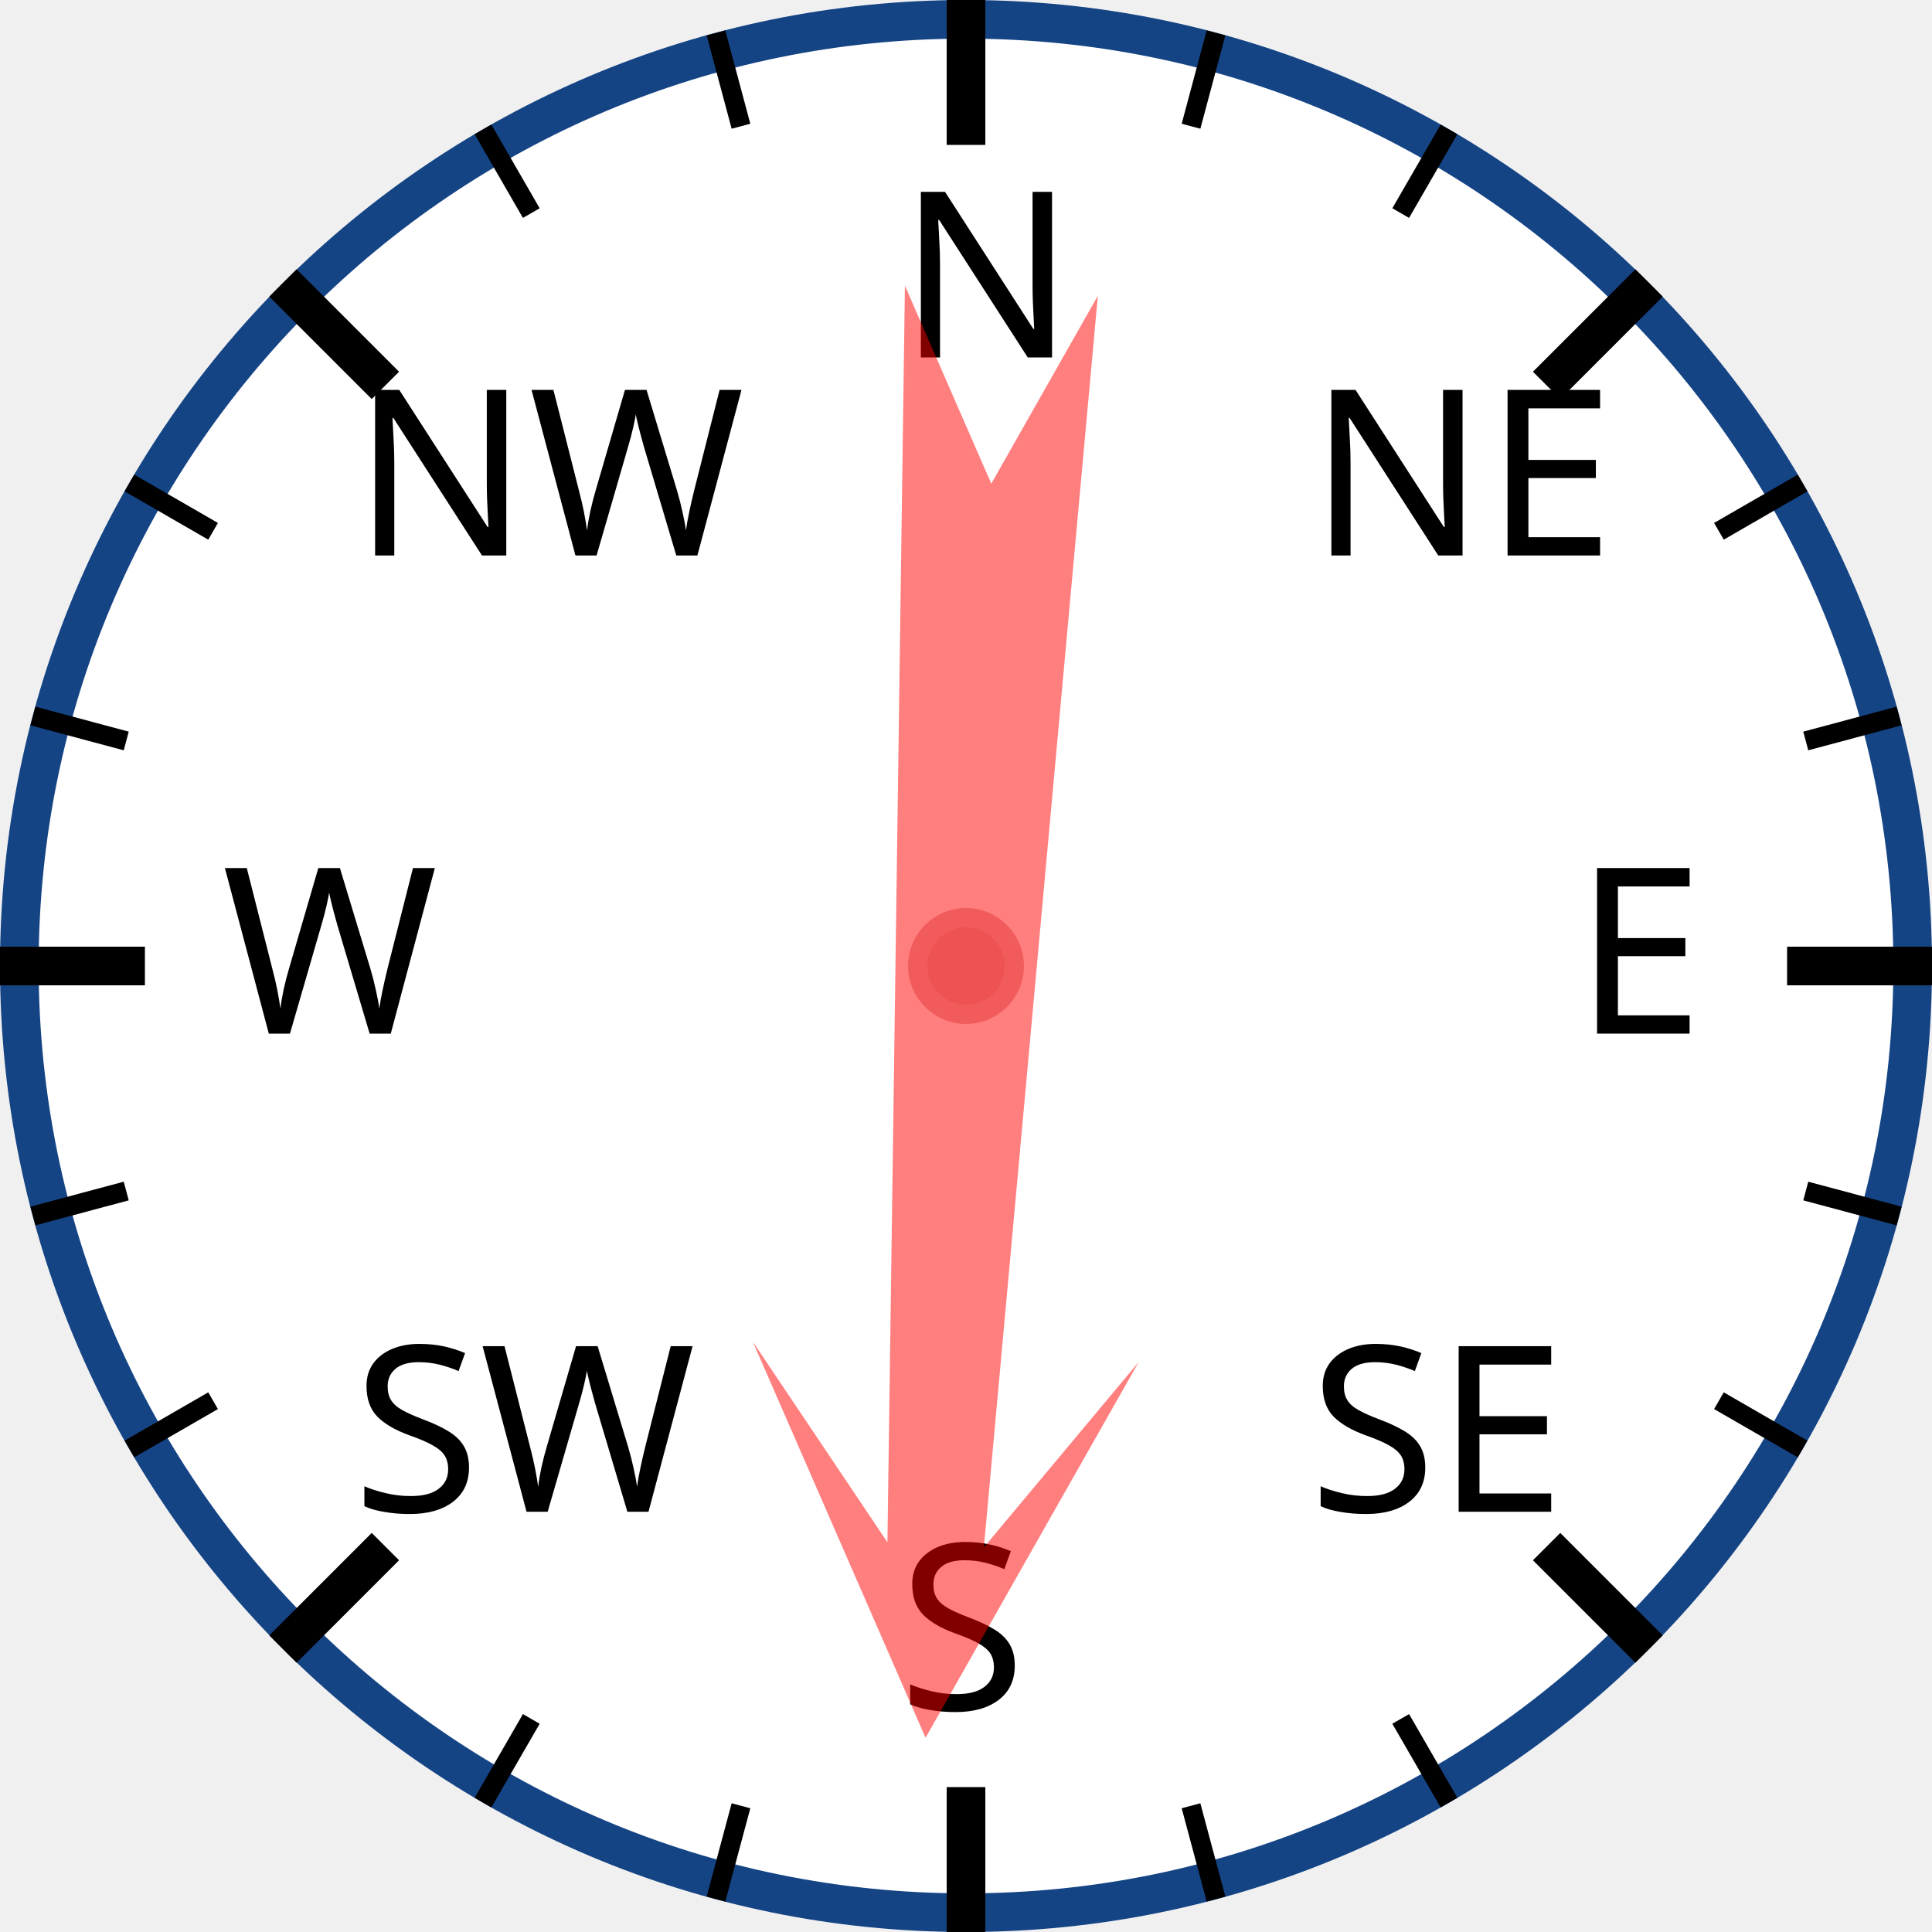
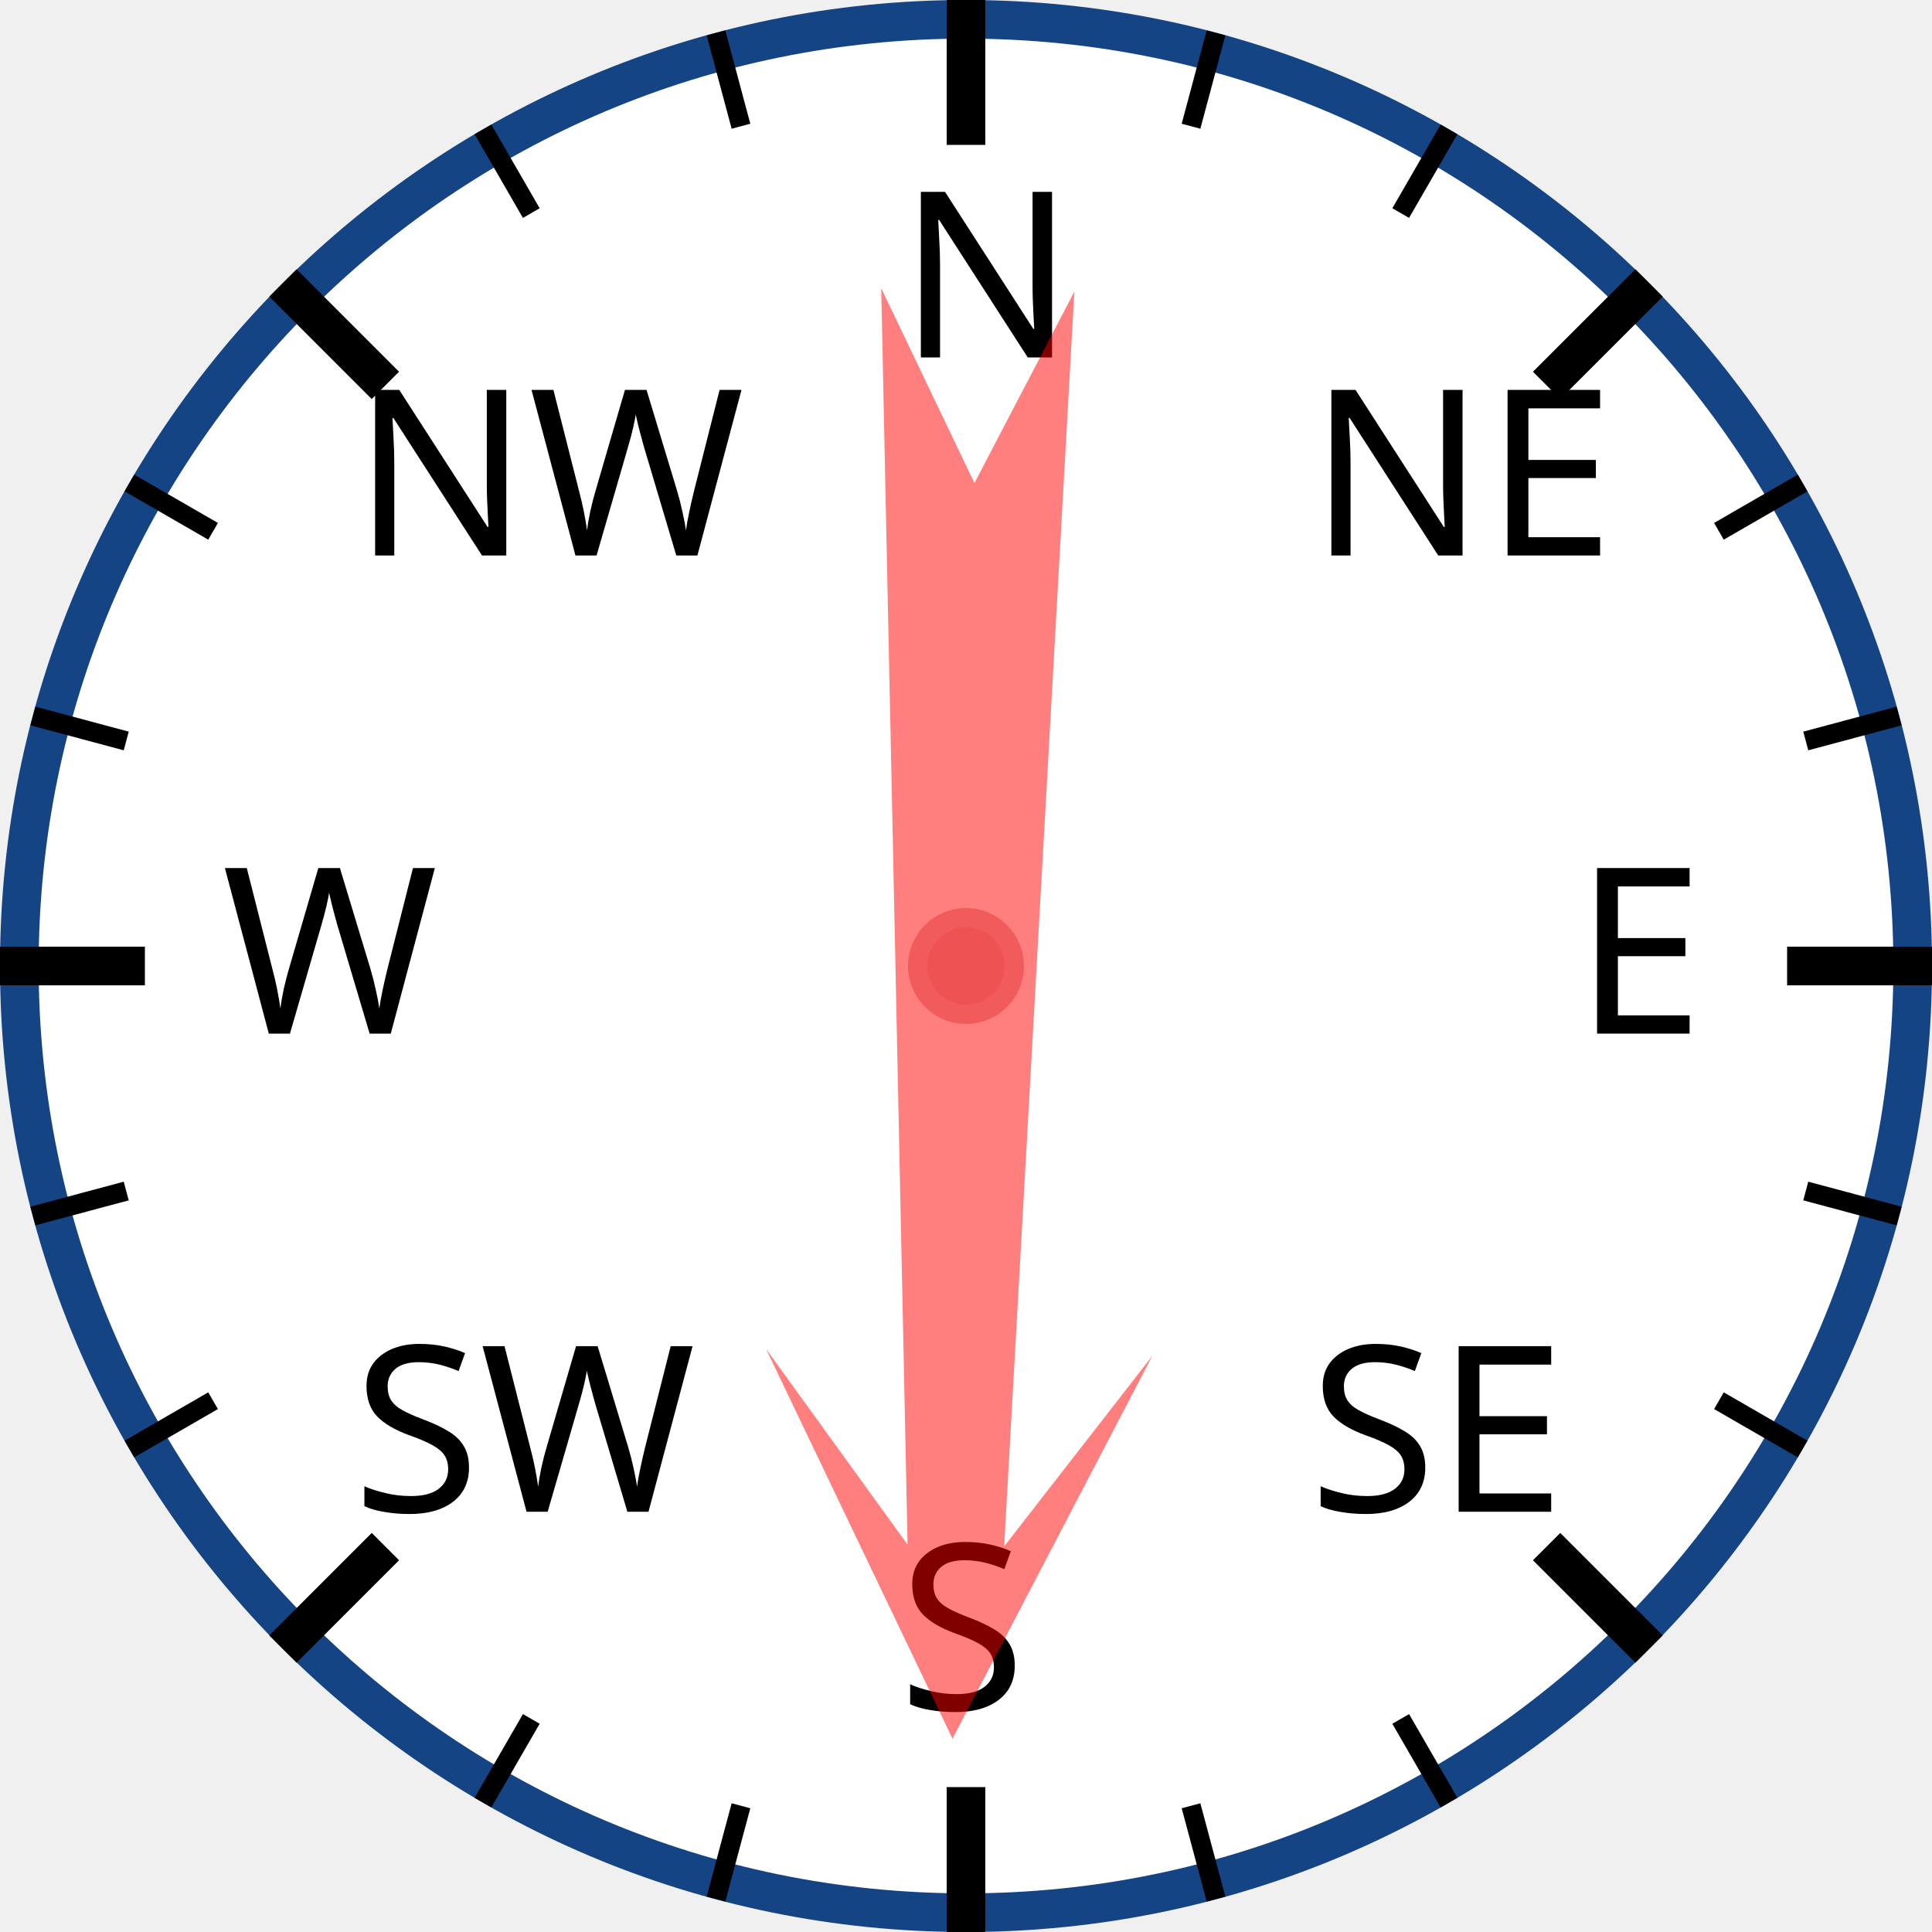
<svg xmlns="http://www.w3.org/2000/svg" width="120px" height="120px" viewBox="0 0 200 200">
  <circle cx="100" cy="100" r="98" style="fill: white; stroke: #154485; stroke-width: 4;" />
  <text x="93.0" y="37.0" style="font-family: sans-serif; font-size: 18pt;">N</text>
  <line x1="100.0" y1="0.0" x2="100.0" y2="15.0" style="stroke: black; stroke-width: 4;" />
  <line x1="74.118" y1="3.407" x2="76.706" y2="13.067" style="stroke: black; stroke-width: 2;" />
  <line x1="50" y1="13.397" x2="55" y2="22.058" style="stroke: black; stroke-width: 2;" />
  <text x="36.503" y="57.503" style="font-family: sans-serif; font-size: 18pt;">NW</text>
  <line x1="29.289" y1="29.289" x2="39.896" y2="39.896" style="stroke: black; stroke-width: 4;" />
  <line x1="13.397" y1="50" x2="22.058" y2="55" style="stroke: black; stroke-width: 2;" />
  <line x1="3.407" y1="74.118" x2="13.067" y2="76.706" style="stroke: black; stroke-width: 2;" />
  <text x="23.0" y="107.0" style="font-family: sans-serif; font-size: 18pt;">W</text>
  <line x1="0.0" y1="100.0" x2="15.0" y2="100.0" style="stroke: black; stroke-width: 4;" />
  <line x1="3.407" y1="125.882" x2="13.067" y2="123.294" style="stroke: black; stroke-width: 2;" />
  <line x1="13.397" y1="150" x2="22.058" y2="145" style="stroke: black; stroke-width: 2;" />
  <text x="36.503" y="156.497" style="font-family: sans-serif; font-size: 18pt;">SW</text>
  <line x1="29.289" y1="170.711" x2="39.896" y2="160.104" style="stroke: black; stroke-width: 4;" />
  <line x1="50" y1="186.603" x2="55" y2="177.942" style="stroke: black; stroke-width: 2;" />
  <line x1="74.118" y1="196.593" x2="76.706" y2="186.933" style="stroke: black; stroke-width: 2;" />
  <text x="93" y="177.0" style="font-family: sans-serif; font-size: 18pt;">S</text>
  <line x1="100" y1="200.0" x2="100" y2="185.0" style="stroke: black; stroke-width: 4;" />
  <line x1="125.882" y1="196.593" x2="123.294" y2="186.933" style="stroke: black; stroke-width: 2;" />
  <line x1="150.0" y1="186.603" x2="145.0" y2="177.942" style="stroke: black; stroke-width: 2;" />
  <text x="135.497" y="156.497" style="font-family: sans-serif; font-size: 18pt;">SE</text>
  <line x1="170.711" y1="170.711" x2="160.104" y2="160.104" style="stroke: black; stroke-width: 4;" />
  <line x1="186.603" y1="150" x2="177.942" y2="145" style="stroke: black; stroke-width: 2;" />
  <line x1="196.593" y1="125.882" x2="186.933" y2="123.294" style="stroke: black; stroke-width: 2;" />
  <text x="163.0" y="107" style="font-family: sans-serif; font-size: 18pt;">E</text>
  <line x1="200.0" y1="100" x2="185.0" y2="100" style="stroke: black; stroke-width: 4;" />
  <line x1="196.593" y1="74.118" x2="186.933" y2="76.706" style="stroke: black; stroke-width: 2;" />
  <line x1="186.603" y1="50" x2="177.942" y2="55" style="stroke: black; stroke-width: 2;" />
  <text x="135.497" y="57.503" style="font-family: sans-serif; font-size: 18pt;">NE</text>
  <line x1="170.711" y1="29.289" x2="160.104" y2="39.896" style="stroke: black; stroke-width: 4;" />
  <line x1="150" y1="13.397" x2="145" y2="22.058" style="stroke: black; stroke-width: 2;" />
  <line x1="125.882" y1="3.407" x2="123.294" y2="13.067" style="stroke: black; stroke-width: 2;" />
-   <polygon points="100 20 120 60 105 40 110 170 100 150 90 170 95 40 80 60" style="fill: red; fill-opacity: 0.5;" transform="rotate(183,100,100)" />
+   <polygon points="100 20 120 60 105 40 110 170 100 150 90 170 95 40 80 60" style="fill: red; fill-opacity: 0.5;" transform="rotate(181,100,100)" />
  <circle cx="100" cy="100" r="5" style="fill: #EE5252; stroke: #F25B5B; stroke-width: 2;" />
</svg>
